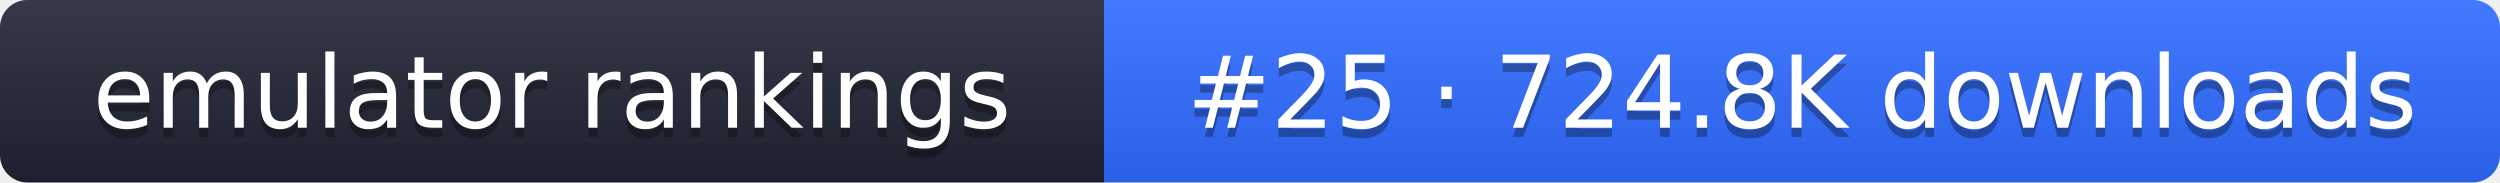
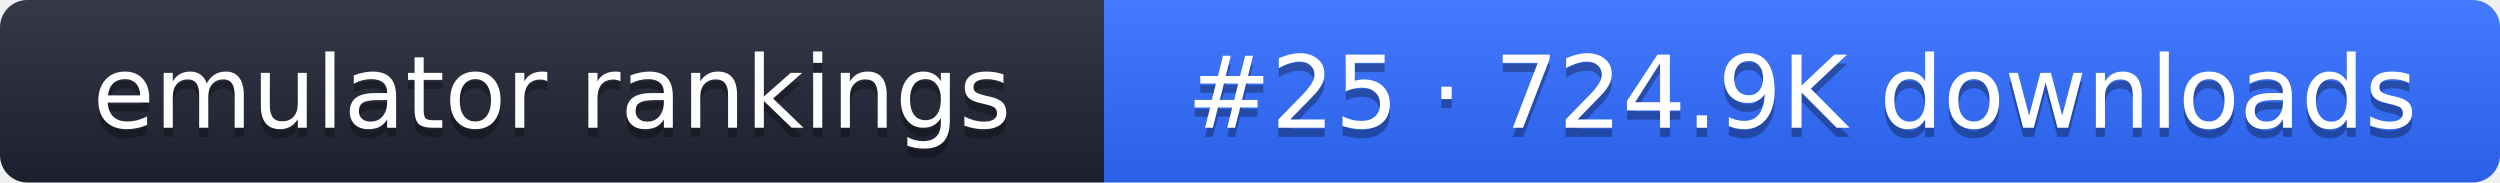
- <svg xmlns="http://www.w3.org/2000/svg" width="274" height="20" role="img" aria-label="emulator rankings: #25 · 724.8K downloads">
+ <svg xmlns="http://www.w3.org/2000/svg" width="274" height="20" role="img" aria-label="emulator rankings: #25 · 724.9K downloads">
  <linearGradient id="g" x2="0" y2="100%">
    <stop offset="0" stop-color="#fff" stop-opacity=".1" />
    <stop offset="1" stop-opacity=".1" />
  </linearGradient>
  <clipPath id="r">
    <rect width="274" height="20" rx="3" fill="#fff" />
  </clipPath>
  <g clip-path="url(#r)">
    <rect width="121" height="20" fill="#1f2433" />
    <rect x="121" width="153" height="20" fill="#2f6bff" />
    <rect width="274" height="20" fill="url(#g)" />
  </g>
  <g fill="#fff" text-anchor="middle" font-family="Verdana,DejaVu Sans,sans-serif" font-size="11">
    <text x="60.5" y="15" fill="#010101" fill-opacity=".3">emulator rankings</text>
    <text x="60.5" y="14">emulator rankings</text>
-     <text x="197.5" y="15" fill="#010101" fill-opacity=".3">#25 · 724.8K downloads</text>
-     <text x="197.5" y="14">#25 · 724.8K downloads</text>
+     <text x="197.5" y="15" fill="#010101" fill-opacity=".3">#25 · 724.9K downloads</text>
+     <text x="197.5" y="14">#25 · 724.9K downloads</text>
  </g>
</svg>
